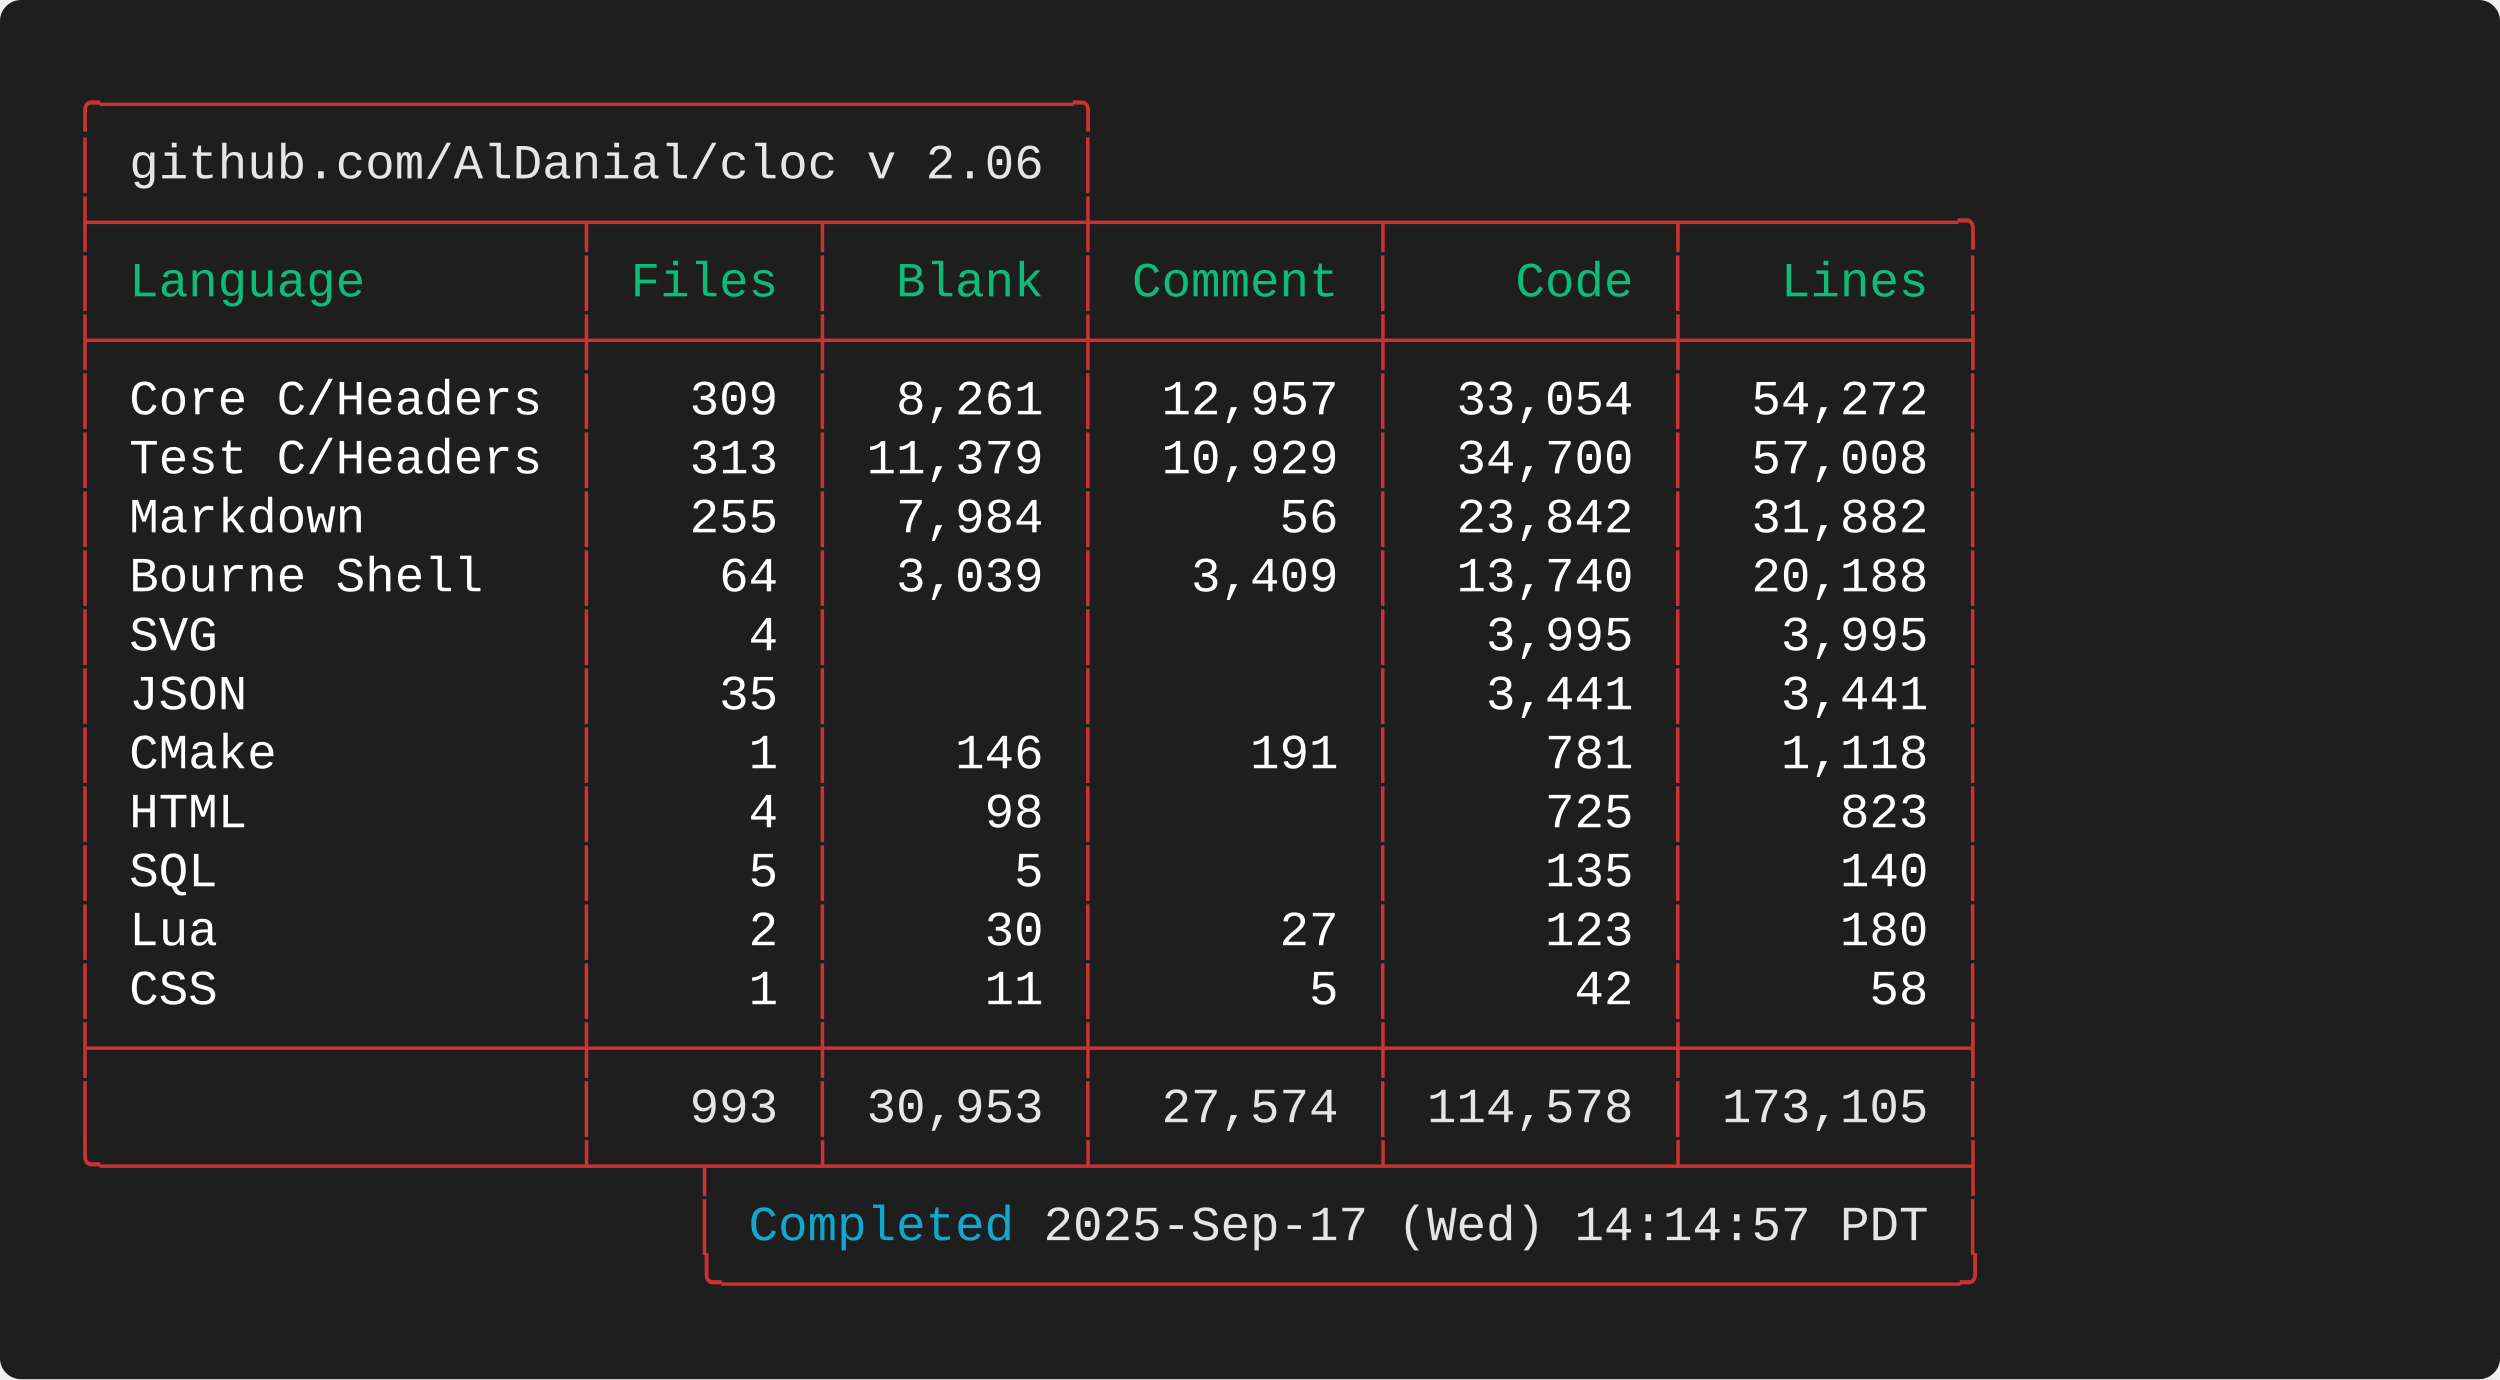
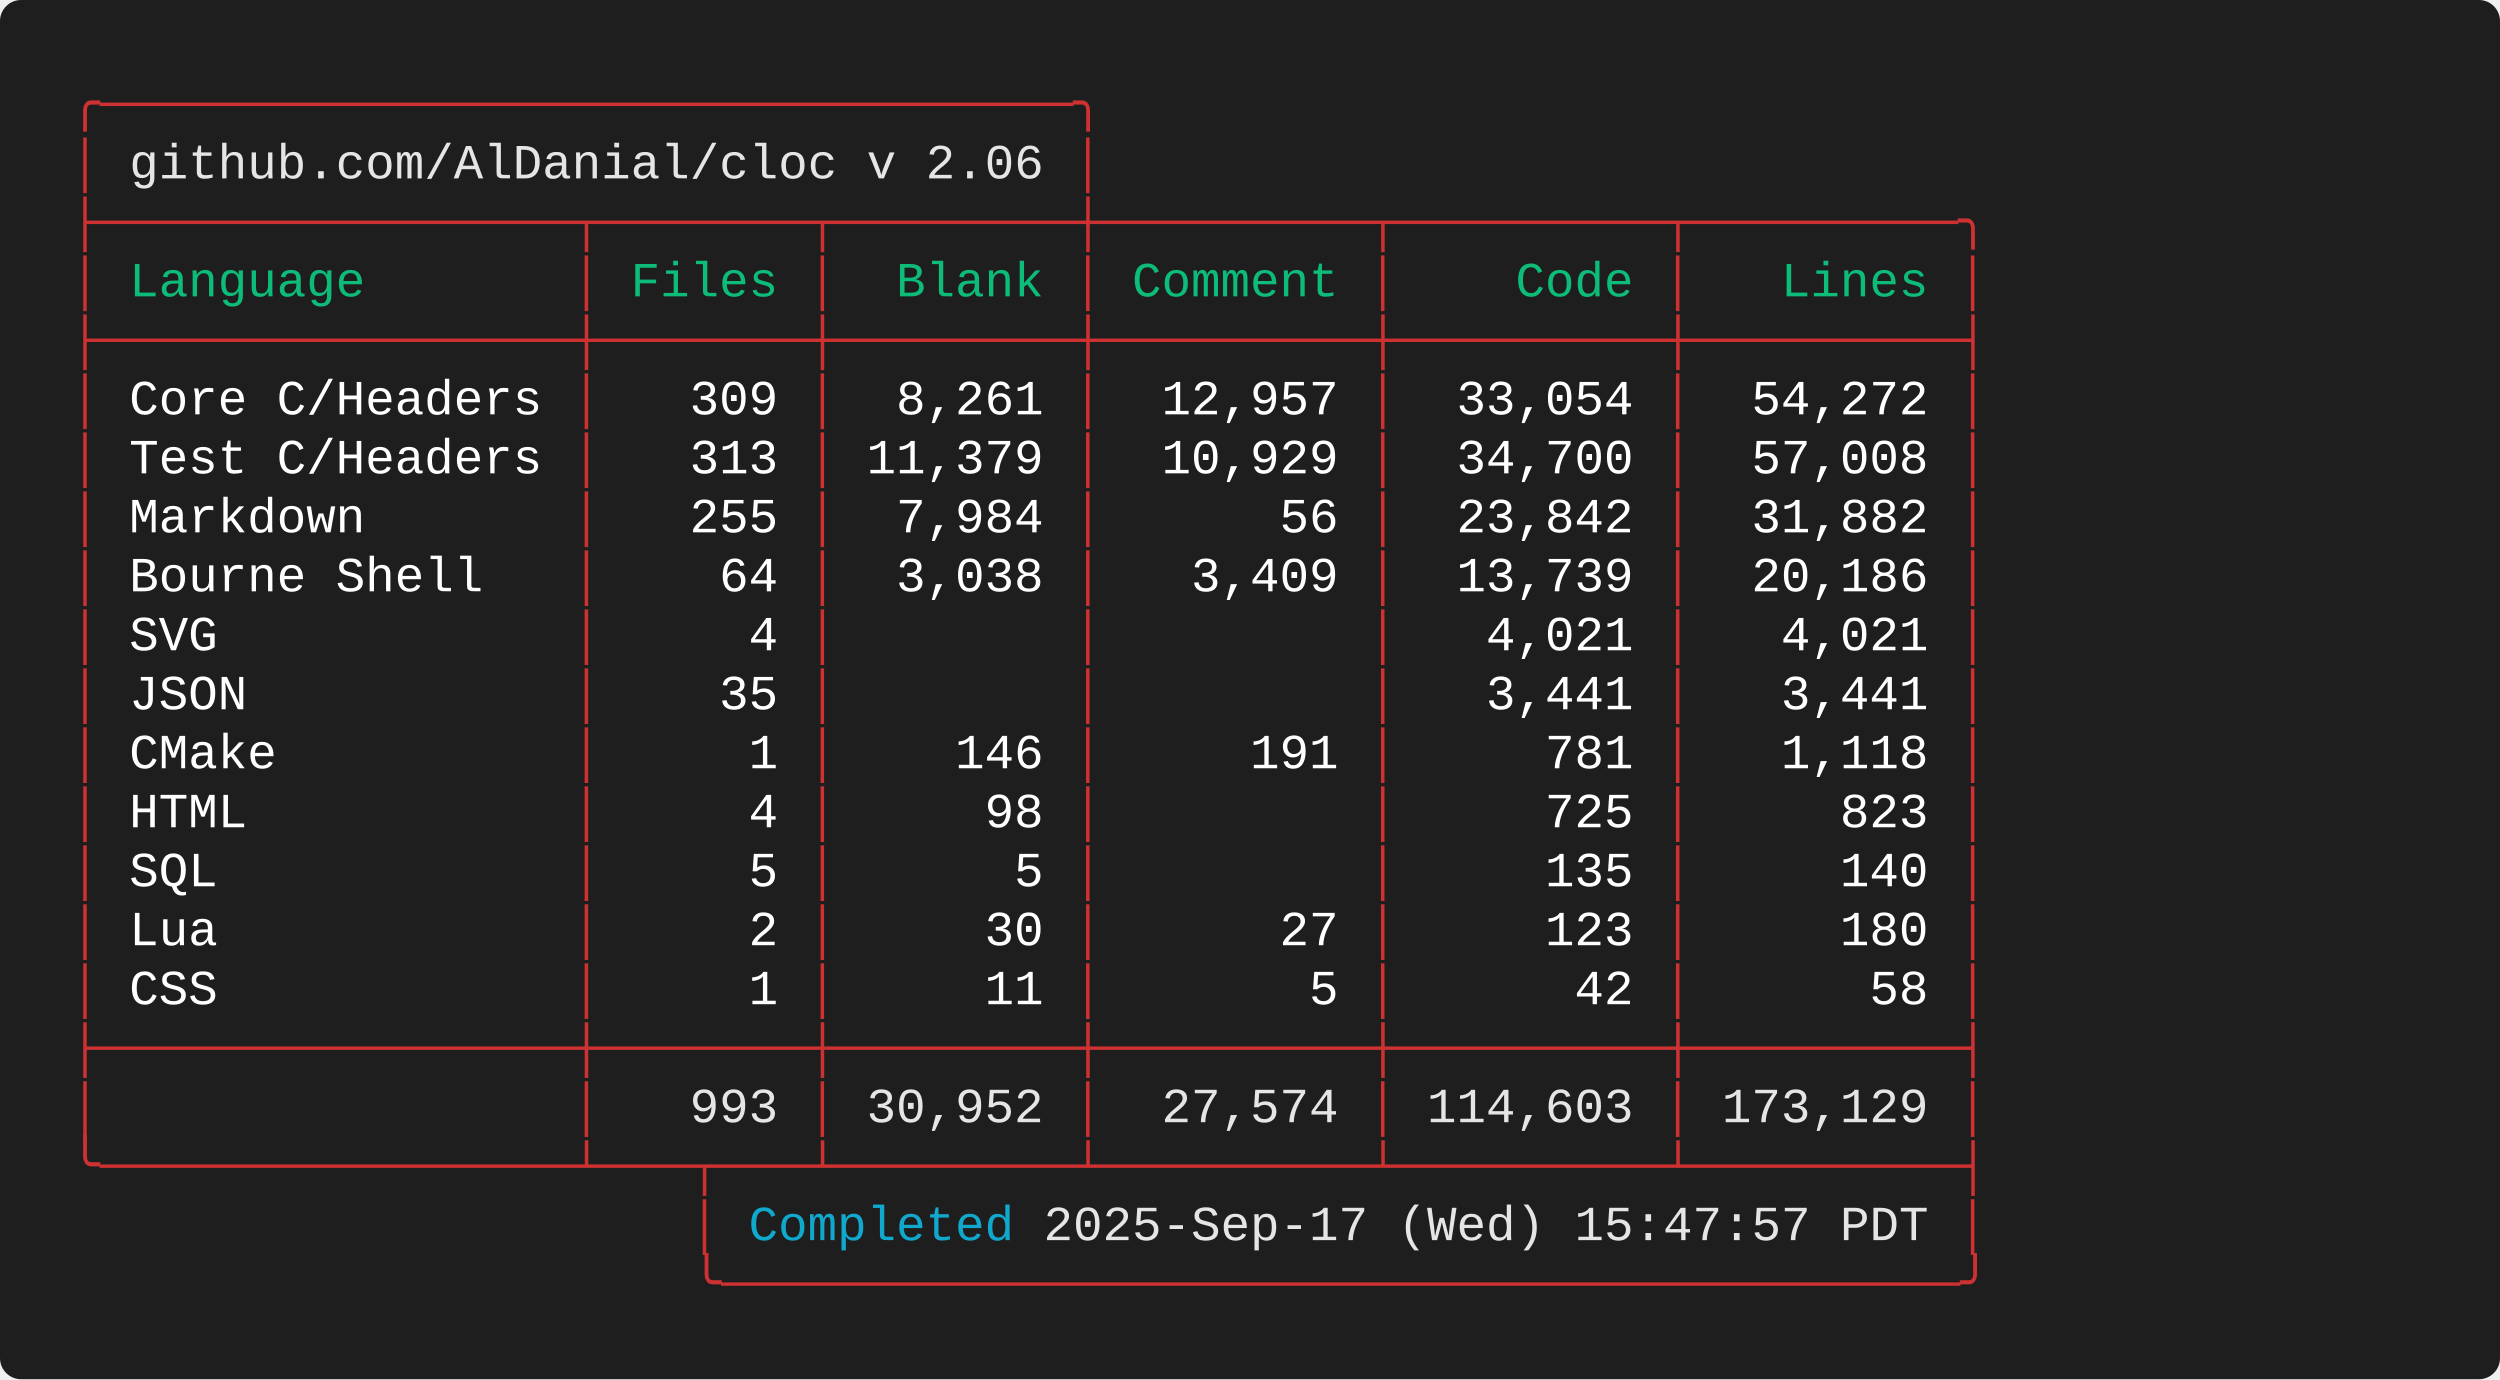
<svg xmlns="http://www.w3.org/2000/svg" width="712.00" height="392.80" viewBox="0 0 712.00 392.80">
  <defs>
    <style type="text/css">.terminal-text { font-family: 'Consolas', 'Consolas', 'Monaco', 'Courier New', monospace; }</style>
  </defs>
  <rect width="100%" height="100%" fill="#1e1e1e" rx="6" />
  <text x="20.00" y="34.00" font-size="14" class="terminal-text" xml:space="preserve" textLength="294.00" lengthAdjust="spacingAndGlyphs" fill="#cd3131">╭─────────────────────────────────╮</text>
  <text x="20.00" y="50.80" font-size="14" class="terminal-text" xml:space="preserve" textLength="16.80" lengthAdjust="spacingAndGlyphs" fill="#cd3131">│ </text>
  <text x="36.80" y="50.80" font-size="14" class="terminal-text" xml:space="preserve" textLength="260.40" lengthAdjust="spacingAndGlyphs" fill="#e5e5e5">github.com/AlDanial/cloc v 2.06</text>
  <text x="297.20" y="50.80" font-size="14" class="terminal-text" xml:space="preserve" textLength="8.40" lengthAdjust="spacingAndGlyphs" fill="#ffffff"> </text>
  <text x="305.60" y="50.80" font-size="14" class="terminal-text" xml:space="preserve" textLength="8.40" lengthAdjust="spacingAndGlyphs" fill="#cd3131">│</text>
  <text x="20.00" y="67.60" font-size="14" class="terminal-text" xml:space="preserve" textLength="546.00" lengthAdjust="spacingAndGlyphs" fill="#cd3131">├────────────────┬───────┬────────┼─────────┬─────────┬─────────╮</text>
  <text x="20.00" y="84.40" font-size="14" class="terminal-text" xml:space="preserve" textLength="8.40" lengthAdjust="spacingAndGlyphs" fill="#cd3131">│</text>
  <text x="28.40" y="84.40" font-size="14" class="terminal-text" xml:space="preserve" textLength="134.40" lengthAdjust="spacingAndGlyphs" fill="#0dbc79"> Language       </text>
  <text x="162.80" y="84.40" font-size="14" class="terminal-text" xml:space="preserve" textLength="8.40" lengthAdjust="spacingAndGlyphs" fill="#cd3131">│</text>
  <text x="171.20" y="84.40" font-size="14" class="terminal-text" xml:space="preserve" textLength="58.80" lengthAdjust="spacingAndGlyphs" fill="#0dbc79"> Files </text>
  <text x="230.00" y="84.40" font-size="14" class="terminal-text" xml:space="preserve" textLength="8.40" lengthAdjust="spacingAndGlyphs" fill="#cd3131">│</text>
  <text x="238.40" y="84.40" font-size="14" class="terminal-text" xml:space="preserve" textLength="67.20" lengthAdjust="spacingAndGlyphs" fill="#0dbc79">  Blank </text>
  <text x="305.60" y="84.40" font-size="14" class="terminal-text" xml:space="preserve" textLength="8.40" lengthAdjust="spacingAndGlyphs" fill="#cd3131">│</text>
  <text x="314.00" y="84.40" font-size="14" class="terminal-text" xml:space="preserve" textLength="75.60" lengthAdjust="spacingAndGlyphs" fill="#0dbc79"> Comment </text>
  <text x="389.60" y="84.40" font-size="14" class="terminal-text" xml:space="preserve" textLength="8.40" lengthAdjust="spacingAndGlyphs" fill="#cd3131">│</text>
  <text x="398.00" y="84.40" font-size="14" class="terminal-text" xml:space="preserve" textLength="75.60" lengthAdjust="spacingAndGlyphs" fill="#0dbc79">    Code </text>
  <text x="473.60" y="84.40" font-size="14" class="terminal-text" xml:space="preserve" textLength="8.40" lengthAdjust="spacingAndGlyphs" fill="#cd3131">│</text>
  <text x="482.00" y="84.40" font-size="14" class="terminal-text" xml:space="preserve" textLength="75.60" lengthAdjust="spacingAndGlyphs" fill="#0dbc79">   Lines </text>
  <text x="557.60" y="84.40" font-size="14" class="terminal-text" xml:space="preserve" textLength="8.40" lengthAdjust="spacingAndGlyphs" fill="#cd3131">│</text>
  <text x="20.00" y="101.20" font-size="14" class="terminal-text" xml:space="preserve" textLength="546.00" lengthAdjust="spacingAndGlyphs" fill="#cd3131">├────────────────┼───────┼────────┼─────────┼─────────┼─────────┤</text>
  <text x="20.00" y="118.00" font-size="14" class="terminal-text" xml:space="preserve" textLength="8.40" lengthAdjust="spacingAndGlyphs" fill="#cd3131">│</text>
  <text x="28.40" y="118.00" font-size="14" class="terminal-text" xml:space="preserve" textLength="134.40" lengthAdjust="spacingAndGlyphs" fill="#ffffff"> Core C/Headers </text>
  <text x="162.80" y="118.00" font-size="14" class="terminal-text" xml:space="preserve" textLength="8.40" lengthAdjust="spacingAndGlyphs" fill="#cd3131">│</text>
  <text x="171.20" y="118.00" font-size="14" class="terminal-text" xml:space="preserve" textLength="58.80" lengthAdjust="spacingAndGlyphs" fill="#ffffff">   309 </text>
  <text x="230.00" y="118.00" font-size="14" class="terminal-text" xml:space="preserve" textLength="8.40" lengthAdjust="spacingAndGlyphs" fill="#cd3131">│</text>
  <text x="238.40" y="118.00" font-size="14" class="terminal-text" xml:space="preserve" textLength="67.20" lengthAdjust="spacingAndGlyphs" fill="#ffffff">  8,261 </text>
  <text x="305.60" y="118.00" font-size="14" class="terminal-text" xml:space="preserve" textLength="8.40" lengthAdjust="spacingAndGlyphs" fill="#cd3131">│</text>
  <text x="314.00" y="118.00" font-size="14" class="terminal-text" xml:space="preserve" textLength="75.60" lengthAdjust="spacingAndGlyphs" fill="#ffffff">  12,957 </text>
  <text x="389.60" y="118.00" font-size="14" class="terminal-text" xml:space="preserve" textLength="8.40" lengthAdjust="spacingAndGlyphs" fill="#cd3131">│</text>
  <text x="398.00" y="118.00" font-size="14" class="terminal-text" xml:space="preserve" textLength="75.60" lengthAdjust="spacingAndGlyphs" fill="#ffffff">  33,054 </text>
  <text x="473.60" y="118.00" font-size="14" class="terminal-text" xml:space="preserve" textLength="8.40" lengthAdjust="spacingAndGlyphs" fill="#cd3131">│</text>
  <text x="482.00" y="118.00" font-size="14" class="terminal-text" xml:space="preserve" textLength="75.60" lengthAdjust="spacingAndGlyphs" fill="#ffffff">  54,272 </text>
  <text x="557.60" y="118.00" font-size="14" class="terminal-text" xml:space="preserve" textLength="8.40" lengthAdjust="spacingAndGlyphs" fill="#cd3131">│</text>
  <text x="20.00" y="134.80" font-size="14" class="terminal-text" xml:space="preserve" textLength="8.40" lengthAdjust="spacingAndGlyphs" fill="#cd3131">│</text>
  <text x="28.40" y="134.80" font-size="14" class="terminal-text" xml:space="preserve" textLength="134.40" lengthAdjust="spacingAndGlyphs" fill="#ffffff"> Test C/Headers </text>
  <text x="162.80" y="134.80" font-size="14" class="terminal-text" xml:space="preserve" textLength="8.40" lengthAdjust="spacingAndGlyphs" fill="#cd3131">│</text>
  <text x="171.20" y="134.80" font-size="14" class="terminal-text" xml:space="preserve" textLength="58.80" lengthAdjust="spacingAndGlyphs" fill="#ffffff">   313 </text>
  <text x="230.00" y="134.80" font-size="14" class="terminal-text" xml:space="preserve" textLength="8.40" lengthAdjust="spacingAndGlyphs" fill="#cd3131">│</text>
  <text x="238.40" y="134.80" font-size="14" class="terminal-text" xml:space="preserve" textLength="67.20" lengthAdjust="spacingAndGlyphs" fill="#ffffff"> 11,379 </text>
  <text x="305.60" y="134.80" font-size="14" class="terminal-text" xml:space="preserve" textLength="8.40" lengthAdjust="spacingAndGlyphs" fill="#cd3131">│</text>
  <text x="314.00" y="134.80" font-size="14" class="terminal-text" xml:space="preserve" textLength="75.60" lengthAdjust="spacingAndGlyphs" fill="#ffffff">  10,929 </text>
  <text x="389.60" y="134.80" font-size="14" class="terminal-text" xml:space="preserve" textLength="8.40" lengthAdjust="spacingAndGlyphs" fill="#cd3131">│</text>
  <text x="398.00" y="134.80" font-size="14" class="terminal-text" xml:space="preserve" textLength="75.60" lengthAdjust="spacingAndGlyphs" fill="#ffffff">  34,700 </text>
  <text x="473.60" y="134.80" font-size="14" class="terminal-text" xml:space="preserve" textLength="8.40" lengthAdjust="spacingAndGlyphs" fill="#cd3131">│</text>
  <text x="482.00" y="134.80" font-size="14" class="terminal-text" xml:space="preserve" textLength="75.60" lengthAdjust="spacingAndGlyphs" fill="#ffffff">  57,008 </text>
  <text x="557.60" y="134.80" font-size="14" class="terminal-text" xml:space="preserve" textLength="8.40" lengthAdjust="spacingAndGlyphs" fill="#cd3131">│</text>
  <text x="20.00" y="151.60" font-size="14" class="terminal-text" xml:space="preserve" textLength="8.40" lengthAdjust="spacingAndGlyphs" fill="#cd3131">│</text>
  <text x="28.40" y="151.60" font-size="14" class="terminal-text" xml:space="preserve" textLength="134.40" lengthAdjust="spacingAndGlyphs" fill="#ffffff"> Markdown       </text>
  <text x="162.80" y="151.60" font-size="14" class="terminal-text" xml:space="preserve" textLength="8.40" lengthAdjust="spacingAndGlyphs" fill="#cd3131">│</text>
  <text x="171.20" y="151.60" font-size="14" class="terminal-text" xml:space="preserve" textLength="58.80" lengthAdjust="spacingAndGlyphs" fill="#ffffff">   255 </text>
  <text x="230.00" y="151.60" font-size="14" class="terminal-text" xml:space="preserve" textLength="8.40" lengthAdjust="spacingAndGlyphs" fill="#cd3131">│</text>
  <text x="238.40" y="151.60" font-size="14" class="terminal-text" xml:space="preserve" textLength="67.20" lengthAdjust="spacingAndGlyphs" fill="#ffffff">  7,984 </text>
  <text x="305.60" y="151.60" font-size="14" class="terminal-text" xml:space="preserve" textLength="8.40" lengthAdjust="spacingAndGlyphs" fill="#cd3131">│</text>
  <text x="314.00" y="151.60" font-size="14" class="terminal-text" xml:space="preserve" textLength="75.60" lengthAdjust="spacingAndGlyphs" fill="#ffffff">      56 </text>
  <text x="389.60" y="151.60" font-size="14" class="terminal-text" xml:space="preserve" textLength="8.40" lengthAdjust="spacingAndGlyphs" fill="#cd3131">│</text>
  <text x="398.00" y="151.60" font-size="14" class="terminal-text" xml:space="preserve" textLength="75.60" lengthAdjust="spacingAndGlyphs" fill="#ffffff">  23,842 </text>
  <text x="473.60" y="151.60" font-size="14" class="terminal-text" xml:space="preserve" textLength="8.40" lengthAdjust="spacingAndGlyphs" fill="#cd3131">│</text>
  <text x="482.00" y="151.60" font-size="14" class="terminal-text" xml:space="preserve" textLength="75.60" lengthAdjust="spacingAndGlyphs" fill="#ffffff">  31,882 </text>
  <text x="557.60" y="151.60" font-size="14" class="terminal-text" xml:space="preserve" textLength="8.40" lengthAdjust="spacingAndGlyphs" fill="#cd3131">│</text>
  <text x="20.00" y="168.40" font-size="14" class="terminal-text" xml:space="preserve" textLength="8.40" lengthAdjust="spacingAndGlyphs" fill="#cd3131">│</text>
  <text x="28.40" y="168.40" font-size="14" class="terminal-text" xml:space="preserve" textLength="134.40" lengthAdjust="spacingAndGlyphs" fill="#ffffff"> Bourne Shell   </text>
  <text x="162.80" y="168.40" font-size="14" class="terminal-text" xml:space="preserve" textLength="8.40" lengthAdjust="spacingAndGlyphs" fill="#cd3131">│</text>
  <text x="171.20" y="168.40" font-size="14" class="terminal-text" xml:space="preserve" textLength="58.80" lengthAdjust="spacingAndGlyphs" fill="#ffffff">    64 </text>
  <text x="230.00" y="168.40" font-size="14" class="terminal-text" xml:space="preserve" textLength="8.40" lengthAdjust="spacingAndGlyphs" fill="#cd3131">│</text>
-   <text x="238.40" y="168.40" font-size="14" class="terminal-text" xml:space="preserve" textLength="67.20" lengthAdjust="spacingAndGlyphs" fill="#ffffff">  3,039 </text>
+   <text x="238.40" y="168.40" font-size="14" class="terminal-text" xml:space="preserve" textLength="67.20" lengthAdjust="spacingAndGlyphs" fill="#ffffff">  3,038 </text>
  <text x="305.60" y="168.40" font-size="14" class="terminal-text" xml:space="preserve" textLength="8.40" lengthAdjust="spacingAndGlyphs" fill="#cd3131">│</text>
  <text x="314.00" y="168.40" font-size="14" class="terminal-text" xml:space="preserve" textLength="75.60" lengthAdjust="spacingAndGlyphs" fill="#ffffff">   3,409 </text>
  <text x="389.60" y="168.40" font-size="14" class="terminal-text" xml:space="preserve" textLength="8.40" lengthAdjust="spacingAndGlyphs" fill="#cd3131">│</text>
-   <text x="398.00" y="168.40" font-size="14" class="terminal-text" xml:space="preserve" textLength="75.60" lengthAdjust="spacingAndGlyphs" fill="#ffffff">  13,740 </text>
+   <text x="398.00" y="168.40" font-size="14" class="terminal-text" xml:space="preserve" textLength="75.60" lengthAdjust="spacingAndGlyphs" fill="#ffffff">  13,739 </text>
  <text x="473.60" y="168.40" font-size="14" class="terminal-text" xml:space="preserve" textLength="8.40" lengthAdjust="spacingAndGlyphs" fill="#cd3131">│</text>
-   <text x="482.00" y="168.40" font-size="14" class="terminal-text" xml:space="preserve" textLength="75.60" lengthAdjust="spacingAndGlyphs" fill="#ffffff">  20,188 </text>
+   <text x="482.00" y="168.40" font-size="14" class="terminal-text" xml:space="preserve" textLength="75.60" lengthAdjust="spacingAndGlyphs" fill="#ffffff">  20,186 </text>
  <text x="557.60" y="168.40" font-size="14" class="terminal-text" xml:space="preserve" textLength="8.40" lengthAdjust="spacingAndGlyphs" fill="#cd3131">│</text>
  <text x="20.00" y="185.20" font-size="14" class="terminal-text" xml:space="preserve" textLength="8.40" lengthAdjust="spacingAndGlyphs" fill="#cd3131">│</text>
  <text x="28.40" y="185.20" font-size="14" class="terminal-text" xml:space="preserve" textLength="134.40" lengthAdjust="spacingAndGlyphs" fill="#ffffff"> SVG            </text>
  <text x="162.80" y="185.20" font-size="14" class="terminal-text" xml:space="preserve" textLength="8.40" lengthAdjust="spacingAndGlyphs" fill="#cd3131">│</text>
  <text x="171.20" y="185.20" font-size="14" class="terminal-text" xml:space="preserve" textLength="58.80" lengthAdjust="spacingAndGlyphs" fill="#ffffff">     4 </text>
  <text x="230.00" y="185.20" font-size="14" class="terminal-text" xml:space="preserve" textLength="8.40" lengthAdjust="spacingAndGlyphs" fill="#cd3131">│</text>
  <text x="238.40" y="185.20" font-size="14" class="terminal-text" xml:space="preserve" textLength="67.20" lengthAdjust="spacingAndGlyphs" fill="#ffffff">        </text>
  <text x="305.60" y="185.20" font-size="14" class="terminal-text" xml:space="preserve" textLength="8.40" lengthAdjust="spacingAndGlyphs" fill="#cd3131">│</text>
  <text x="314.00" y="185.20" font-size="14" class="terminal-text" xml:space="preserve" textLength="75.60" lengthAdjust="spacingAndGlyphs" fill="#ffffff">         </text>
  <text x="389.60" y="185.20" font-size="14" class="terminal-text" xml:space="preserve" textLength="8.40" lengthAdjust="spacingAndGlyphs" fill="#cd3131">│</text>
-   <text x="398.00" y="185.20" font-size="14" class="terminal-text" xml:space="preserve" textLength="75.60" lengthAdjust="spacingAndGlyphs" fill="#ffffff">   3,995 </text>
+   <text x="398.00" y="185.20" font-size="14" class="terminal-text" xml:space="preserve" textLength="75.60" lengthAdjust="spacingAndGlyphs" fill="#ffffff">   4,021 </text>
  <text x="473.60" y="185.20" font-size="14" class="terminal-text" xml:space="preserve" textLength="8.40" lengthAdjust="spacingAndGlyphs" fill="#cd3131">│</text>
-   <text x="482.00" y="185.20" font-size="14" class="terminal-text" xml:space="preserve" textLength="75.60" lengthAdjust="spacingAndGlyphs" fill="#ffffff">   3,995 </text>
+   <text x="482.00" y="185.20" font-size="14" class="terminal-text" xml:space="preserve" textLength="75.60" lengthAdjust="spacingAndGlyphs" fill="#ffffff">   4,021 </text>
  <text x="557.60" y="185.20" font-size="14" class="terminal-text" xml:space="preserve" textLength="8.40" lengthAdjust="spacingAndGlyphs" fill="#cd3131">│</text>
  <text x="20.00" y="202.00" font-size="14" class="terminal-text" xml:space="preserve" textLength="8.40" lengthAdjust="spacingAndGlyphs" fill="#cd3131">│</text>
  <text x="28.40" y="202.00" font-size="14" class="terminal-text" xml:space="preserve" textLength="134.40" lengthAdjust="spacingAndGlyphs" fill="#ffffff"> JSON           </text>
  <text x="162.80" y="202.00" font-size="14" class="terminal-text" xml:space="preserve" textLength="8.40" lengthAdjust="spacingAndGlyphs" fill="#cd3131">│</text>
  <text x="171.20" y="202.00" font-size="14" class="terminal-text" xml:space="preserve" textLength="58.80" lengthAdjust="spacingAndGlyphs" fill="#ffffff">    35 </text>
  <text x="230.00" y="202.00" font-size="14" class="terminal-text" xml:space="preserve" textLength="8.40" lengthAdjust="spacingAndGlyphs" fill="#cd3131">│</text>
  <text x="238.40" y="202.00" font-size="14" class="terminal-text" xml:space="preserve" textLength="67.20" lengthAdjust="spacingAndGlyphs" fill="#ffffff">        </text>
  <text x="305.60" y="202.00" font-size="14" class="terminal-text" xml:space="preserve" textLength="8.40" lengthAdjust="spacingAndGlyphs" fill="#cd3131">│</text>
  <text x="314.00" y="202.00" font-size="14" class="terminal-text" xml:space="preserve" textLength="75.60" lengthAdjust="spacingAndGlyphs" fill="#ffffff">         </text>
  <text x="389.60" y="202.00" font-size="14" class="terminal-text" xml:space="preserve" textLength="8.40" lengthAdjust="spacingAndGlyphs" fill="#cd3131">│</text>
  <text x="398.00" y="202.00" font-size="14" class="terminal-text" xml:space="preserve" textLength="75.60" lengthAdjust="spacingAndGlyphs" fill="#ffffff">   3,441 </text>
  <text x="473.60" y="202.00" font-size="14" class="terminal-text" xml:space="preserve" textLength="8.40" lengthAdjust="spacingAndGlyphs" fill="#cd3131">│</text>
  <text x="482.00" y="202.00" font-size="14" class="terminal-text" xml:space="preserve" textLength="75.60" lengthAdjust="spacingAndGlyphs" fill="#ffffff">   3,441 </text>
  <text x="557.60" y="202.00" font-size="14" class="terminal-text" xml:space="preserve" textLength="8.40" lengthAdjust="spacingAndGlyphs" fill="#cd3131">│</text>
  <text x="20.00" y="218.80" font-size="14" class="terminal-text" xml:space="preserve" textLength="8.40" lengthAdjust="spacingAndGlyphs" fill="#cd3131">│</text>
  <text x="28.40" y="218.80" font-size="14" class="terminal-text" xml:space="preserve" textLength="134.40" lengthAdjust="spacingAndGlyphs" fill="#ffffff"> CMake          </text>
  <text x="162.80" y="218.80" font-size="14" class="terminal-text" xml:space="preserve" textLength="8.40" lengthAdjust="spacingAndGlyphs" fill="#cd3131">│</text>
  <text x="171.20" y="218.80" font-size="14" class="terminal-text" xml:space="preserve" textLength="58.80" lengthAdjust="spacingAndGlyphs" fill="#ffffff">     1 </text>
  <text x="230.00" y="218.80" font-size="14" class="terminal-text" xml:space="preserve" textLength="8.40" lengthAdjust="spacingAndGlyphs" fill="#cd3131">│</text>
  <text x="238.40" y="218.80" font-size="14" class="terminal-text" xml:space="preserve" textLength="67.20" lengthAdjust="spacingAndGlyphs" fill="#ffffff">    146 </text>
  <text x="305.60" y="218.80" font-size="14" class="terminal-text" xml:space="preserve" textLength="8.40" lengthAdjust="spacingAndGlyphs" fill="#cd3131">│</text>
  <text x="314.00" y="218.80" font-size="14" class="terminal-text" xml:space="preserve" textLength="75.60" lengthAdjust="spacingAndGlyphs" fill="#ffffff">     191 </text>
  <text x="389.60" y="218.80" font-size="14" class="terminal-text" xml:space="preserve" textLength="8.40" lengthAdjust="spacingAndGlyphs" fill="#cd3131">│</text>
  <text x="398.00" y="218.80" font-size="14" class="terminal-text" xml:space="preserve" textLength="75.60" lengthAdjust="spacingAndGlyphs" fill="#ffffff">     781 </text>
  <text x="473.60" y="218.80" font-size="14" class="terminal-text" xml:space="preserve" textLength="8.40" lengthAdjust="spacingAndGlyphs" fill="#cd3131">│</text>
  <text x="482.00" y="218.80" font-size="14" class="terminal-text" xml:space="preserve" textLength="75.60" lengthAdjust="spacingAndGlyphs" fill="#ffffff">   1,118 </text>
  <text x="557.60" y="218.80" font-size="14" class="terminal-text" xml:space="preserve" textLength="8.40" lengthAdjust="spacingAndGlyphs" fill="#cd3131">│</text>
  <text x="20.00" y="235.60" font-size="14" class="terminal-text" xml:space="preserve" textLength="8.40" lengthAdjust="spacingAndGlyphs" fill="#cd3131">│</text>
  <text x="28.40" y="235.60" font-size="14" class="terminal-text" xml:space="preserve" textLength="134.40" lengthAdjust="spacingAndGlyphs" fill="#ffffff"> HTML           </text>
  <text x="162.80" y="235.60" font-size="14" class="terminal-text" xml:space="preserve" textLength="8.40" lengthAdjust="spacingAndGlyphs" fill="#cd3131">│</text>
  <text x="171.20" y="235.60" font-size="14" class="terminal-text" xml:space="preserve" textLength="58.80" lengthAdjust="spacingAndGlyphs" fill="#ffffff">     4 </text>
  <text x="230.00" y="235.60" font-size="14" class="terminal-text" xml:space="preserve" textLength="8.40" lengthAdjust="spacingAndGlyphs" fill="#cd3131">│</text>
  <text x="238.40" y="235.60" font-size="14" class="terminal-text" xml:space="preserve" textLength="67.20" lengthAdjust="spacingAndGlyphs" fill="#ffffff">     98 </text>
  <text x="305.60" y="235.60" font-size="14" class="terminal-text" xml:space="preserve" textLength="8.40" lengthAdjust="spacingAndGlyphs" fill="#cd3131">│</text>
  <text x="314.00" y="235.60" font-size="14" class="terminal-text" xml:space="preserve" textLength="75.60" lengthAdjust="spacingAndGlyphs" fill="#ffffff">         </text>
  <text x="389.60" y="235.60" font-size="14" class="terminal-text" xml:space="preserve" textLength="8.40" lengthAdjust="spacingAndGlyphs" fill="#cd3131">│</text>
  <text x="398.00" y="235.60" font-size="14" class="terminal-text" xml:space="preserve" textLength="75.60" lengthAdjust="spacingAndGlyphs" fill="#ffffff">     725 </text>
  <text x="473.60" y="235.60" font-size="14" class="terminal-text" xml:space="preserve" textLength="8.40" lengthAdjust="spacingAndGlyphs" fill="#cd3131">│</text>
  <text x="482.00" y="235.60" font-size="14" class="terminal-text" xml:space="preserve" textLength="75.60" lengthAdjust="spacingAndGlyphs" fill="#ffffff">     823 </text>
  <text x="557.60" y="235.60" font-size="14" class="terminal-text" xml:space="preserve" textLength="8.40" lengthAdjust="spacingAndGlyphs" fill="#cd3131">│</text>
  <text x="20.00" y="252.40" font-size="14" class="terminal-text" xml:space="preserve" textLength="8.40" lengthAdjust="spacingAndGlyphs" fill="#cd3131">│</text>
  <text x="28.40" y="252.40" font-size="14" class="terminal-text" xml:space="preserve" textLength="134.40" lengthAdjust="spacingAndGlyphs" fill="#ffffff"> SQL            </text>
  <text x="162.80" y="252.40" font-size="14" class="terminal-text" xml:space="preserve" textLength="8.40" lengthAdjust="spacingAndGlyphs" fill="#cd3131">│</text>
  <text x="171.20" y="252.40" font-size="14" class="terminal-text" xml:space="preserve" textLength="58.80" lengthAdjust="spacingAndGlyphs" fill="#ffffff">     5 </text>
  <text x="230.00" y="252.40" font-size="14" class="terminal-text" xml:space="preserve" textLength="8.40" lengthAdjust="spacingAndGlyphs" fill="#cd3131">│</text>
  <text x="238.40" y="252.40" font-size="14" class="terminal-text" xml:space="preserve" textLength="67.20" lengthAdjust="spacingAndGlyphs" fill="#ffffff">      5 </text>
  <text x="305.60" y="252.40" font-size="14" class="terminal-text" xml:space="preserve" textLength="8.40" lengthAdjust="spacingAndGlyphs" fill="#cd3131">│</text>
  <text x="314.00" y="252.40" font-size="14" class="terminal-text" xml:space="preserve" textLength="75.60" lengthAdjust="spacingAndGlyphs" fill="#ffffff">         </text>
  <text x="389.60" y="252.40" font-size="14" class="terminal-text" xml:space="preserve" textLength="8.40" lengthAdjust="spacingAndGlyphs" fill="#cd3131">│</text>
  <text x="398.00" y="252.40" font-size="14" class="terminal-text" xml:space="preserve" textLength="75.60" lengthAdjust="spacingAndGlyphs" fill="#ffffff">     135 </text>
  <text x="473.60" y="252.40" font-size="14" class="terminal-text" xml:space="preserve" textLength="8.40" lengthAdjust="spacingAndGlyphs" fill="#cd3131">│</text>
  <text x="482.00" y="252.40" font-size="14" class="terminal-text" xml:space="preserve" textLength="75.60" lengthAdjust="spacingAndGlyphs" fill="#ffffff">     140 </text>
  <text x="557.60" y="252.40" font-size="14" class="terminal-text" xml:space="preserve" textLength="8.40" lengthAdjust="spacingAndGlyphs" fill="#cd3131">│</text>
  <text x="20.00" y="269.20" font-size="14" class="terminal-text" xml:space="preserve" textLength="8.40" lengthAdjust="spacingAndGlyphs" fill="#cd3131">│</text>
  <text x="28.40" y="269.20" font-size="14" class="terminal-text" xml:space="preserve" textLength="134.40" lengthAdjust="spacingAndGlyphs" fill="#ffffff"> Lua            </text>
  <text x="162.80" y="269.20" font-size="14" class="terminal-text" xml:space="preserve" textLength="8.40" lengthAdjust="spacingAndGlyphs" fill="#cd3131">│</text>
  <text x="171.20" y="269.20" font-size="14" class="terminal-text" xml:space="preserve" textLength="58.80" lengthAdjust="spacingAndGlyphs" fill="#ffffff">     2 </text>
  <text x="230.00" y="269.20" font-size="14" class="terminal-text" xml:space="preserve" textLength="8.40" lengthAdjust="spacingAndGlyphs" fill="#cd3131">│</text>
  <text x="238.40" y="269.20" font-size="14" class="terminal-text" xml:space="preserve" textLength="67.20" lengthAdjust="spacingAndGlyphs" fill="#ffffff">     30 </text>
  <text x="305.60" y="269.20" font-size="14" class="terminal-text" xml:space="preserve" textLength="8.40" lengthAdjust="spacingAndGlyphs" fill="#cd3131">│</text>
  <text x="314.00" y="269.20" font-size="14" class="terminal-text" xml:space="preserve" textLength="75.60" lengthAdjust="spacingAndGlyphs" fill="#ffffff">      27 </text>
  <text x="389.60" y="269.20" font-size="14" class="terminal-text" xml:space="preserve" textLength="8.40" lengthAdjust="spacingAndGlyphs" fill="#cd3131">│</text>
  <text x="398.00" y="269.20" font-size="14" class="terminal-text" xml:space="preserve" textLength="75.60" lengthAdjust="spacingAndGlyphs" fill="#ffffff">     123 </text>
  <text x="473.60" y="269.20" font-size="14" class="terminal-text" xml:space="preserve" textLength="8.40" lengthAdjust="spacingAndGlyphs" fill="#cd3131">│</text>
  <text x="482.00" y="269.20" font-size="14" class="terminal-text" xml:space="preserve" textLength="75.60" lengthAdjust="spacingAndGlyphs" fill="#ffffff">     180 </text>
  <text x="557.60" y="269.20" font-size="14" class="terminal-text" xml:space="preserve" textLength="8.40" lengthAdjust="spacingAndGlyphs" fill="#cd3131">│</text>
  <text x="20.00" y="286.00" font-size="14" class="terminal-text" xml:space="preserve" textLength="8.40" lengthAdjust="spacingAndGlyphs" fill="#cd3131">│</text>
  <text x="28.40" y="286.00" font-size="14" class="terminal-text" xml:space="preserve" textLength="134.40" lengthAdjust="spacingAndGlyphs" fill="#ffffff"> CSS            </text>
  <text x="162.80" y="286.00" font-size="14" class="terminal-text" xml:space="preserve" textLength="8.40" lengthAdjust="spacingAndGlyphs" fill="#cd3131">│</text>
  <text x="171.20" y="286.00" font-size="14" class="terminal-text" xml:space="preserve" textLength="58.80" lengthAdjust="spacingAndGlyphs" fill="#ffffff">     1 </text>
  <text x="230.00" y="286.00" font-size="14" class="terminal-text" xml:space="preserve" textLength="8.40" lengthAdjust="spacingAndGlyphs" fill="#cd3131">│</text>
  <text x="238.40" y="286.00" font-size="14" class="terminal-text" xml:space="preserve" textLength="67.20" lengthAdjust="spacingAndGlyphs" fill="#ffffff">     11 </text>
  <text x="305.60" y="286.00" font-size="14" class="terminal-text" xml:space="preserve" textLength="8.40" lengthAdjust="spacingAndGlyphs" fill="#cd3131">│</text>
  <text x="314.00" y="286.00" font-size="14" class="terminal-text" xml:space="preserve" textLength="75.60" lengthAdjust="spacingAndGlyphs" fill="#ffffff">       5 </text>
  <text x="389.60" y="286.00" font-size="14" class="terminal-text" xml:space="preserve" textLength="8.40" lengthAdjust="spacingAndGlyphs" fill="#cd3131">│</text>
  <text x="398.00" y="286.00" font-size="14" class="terminal-text" xml:space="preserve" textLength="75.60" lengthAdjust="spacingAndGlyphs" fill="#ffffff">      42 </text>
  <text x="473.60" y="286.00" font-size="14" class="terminal-text" xml:space="preserve" textLength="8.40" lengthAdjust="spacingAndGlyphs" fill="#cd3131">│</text>
  <text x="482.00" y="286.00" font-size="14" class="terminal-text" xml:space="preserve" textLength="75.60" lengthAdjust="spacingAndGlyphs" fill="#ffffff">      58 </text>
  <text x="557.60" y="286.00" font-size="14" class="terminal-text" xml:space="preserve" textLength="8.40" lengthAdjust="spacingAndGlyphs" fill="#cd3131">│</text>
  <text x="20.00" y="302.80" font-size="14" class="terminal-text" xml:space="preserve" textLength="546.00" lengthAdjust="spacingAndGlyphs" fill="#cd3131">├────────────────┼───────┼────────┼─────────┼─────────┼─────────┤</text>
  <text x="20.00" y="319.60" font-size="14" class="terminal-text" xml:space="preserve" textLength="8.40" lengthAdjust="spacingAndGlyphs" fill="#cd3131">│</text>
  <text x="28.40" y="319.60" font-size="14" class="terminal-text" xml:space="preserve" textLength="134.40" lengthAdjust="spacingAndGlyphs" fill="#e5e5e5">                </text>
  <text x="162.80" y="319.60" font-size="14" class="terminal-text" xml:space="preserve" textLength="8.40" lengthAdjust="spacingAndGlyphs" fill="#cd3131">│</text>
  <text x="171.20" y="319.60" font-size="14" class="terminal-text" xml:space="preserve" textLength="58.80" lengthAdjust="spacingAndGlyphs" fill="#e5e5e5">   993 </text>
  <text x="230.00" y="319.60" font-size="14" class="terminal-text" xml:space="preserve" textLength="8.40" lengthAdjust="spacingAndGlyphs" fill="#cd3131">│</text>
-   <text x="238.40" y="319.60" font-size="14" class="terminal-text" xml:space="preserve" textLength="67.20" lengthAdjust="spacingAndGlyphs" fill="#e5e5e5"> 30,953 </text>
+   <text x="238.40" y="319.60" font-size="14" class="terminal-text" xml:space="preserve" textLength="67.20" lengthAdjust="spacingAndGlyphs" fill="#e5e5e5"> 30,952 </text>
  <text x="305.60" y="319.60" font-size="14" class="terminal-text" xml:space="preserve" textLength="8.40" lengthAdjust="spacingAndGlyphs" fill="#cd3131">│</text>
  <text x="314.00" y="319.60" font-size="14" class="terminal-text" xml:space="preserve" textLength="75.60" lengthAdjust="spacingAndGlyphs" fill="#e5e5e5">  27,574 </text>
  <text x="389.60" y="319.60" font-size="14" class="terminal-text" xml:space="preserve" textLength="8.40" lengthAdjust="spacingAndGlyphs" fill="#cd3131">│</text>
-   <text x="398.00" y="319.60" font-size="14" class="terminal-text" xml:space="preserve" textLength="75.60" lengthAdjust="spacingAndGlyphs" fill="#e5e5e5"> 114,578 </text>
+   <text x="398.00" y="319.60" font-size="14" class="terminal-text" xml:space="preserve" textLength="75.60" lengthAdjust="spacingAndGlyphs" fill="#e5e5e5"> 114,603 </text>
  <text x="473.60" y="319.60" font-size="14" class="terminal-text" xml:space="preserve" textLength="8.40" lengthAdjust="spacingAndGlyphs" fill="#cd3131">│</text>
-   <text x="482.00" y="319.60" font-size="14" class="terminal-text" xml:space="preserve" textLength="75.60" lengthAdjust="spacingAndGlyphs" fill="#e5e5e5"> 173,105 </text>
+   <text x="482.00" y="319.60" font-size="14" class="terminal-text" xml:space="preserve" textLength="75.60" lengthAdjust="spacingAndGlyphs" fill="#e5e5e5"> 173,129 </text>
  <text x="557.60" y="319.60" font-size="14" class="terminal-text" xml:space="preserve" textLength="8.40" lengthAdjust="spacingAndGlyphs" fill="#cd3131">│</text>
  <text x="20.00" y="336.40" font-size="14" class="terminal-text" xml:space="preserve" textLength="546.00" lengthAdjust="spacingAndGlyphs" fill="#cd3131">╰────────────────┴───┬───┴────────┴─────────┴─────────┴─────────┤</text>
  <text x="20.00" y="353.20" font-size="14" class="terminal-text" xml:space="preserve" textLength="193.20" lengthAdjust="spacingAndGlyphs" fill="#cd3131">                     │ </text>
  <text x="213.20" y="353.20" font-size="14" class="terminal-text" xml:space="preserve" textLength="75.60" lengthAdjust="spacingAndGlyphs" fill="#11a8cd">Completed</text>
-   <text x="288.80" y="353.20" font-size="14" class="terminal-text" xml:space="preserve" textLength="260.40" lengthAdjust="spacingAndGlyphs" fill="#e5e5e5"> 2025-Sep-17 (Wed) 14:14:57 PDT</text>
+   <text x="288.80" y="353.20" font-size="14" class="terminal-text" xml:space="preserve" textLength="260.40" lengthAdjust="spacingAndGlyphs" fill="#e5e5e5"> 2025-Sep-17 (Wed) 15:47:57 PDT</text>
  <text x="549.20" y="353.20" font-size="14" class="terminal-text" xml:space="preserve" textLength="8.40" lengthAdjust="spacingAndGlyphs" fill="#ffffff"> </text>
  <text x="557.60" y="353.20" font-size="14" class="terminal-text" xml:space="preserve" textLength="8.40" lengthAdjust="spacingAndGlyphs" fill="#cd3131">│</text>
  <text x="20.00" y="370.00" font-size="14" class="terminal-text" xml:space="preserve" textLength="546.00" lengthAdjust="spacingAndGlyphs" fill="#cd3131">                     ╰──────────────────────────────────────────╯</text>
</svg>
